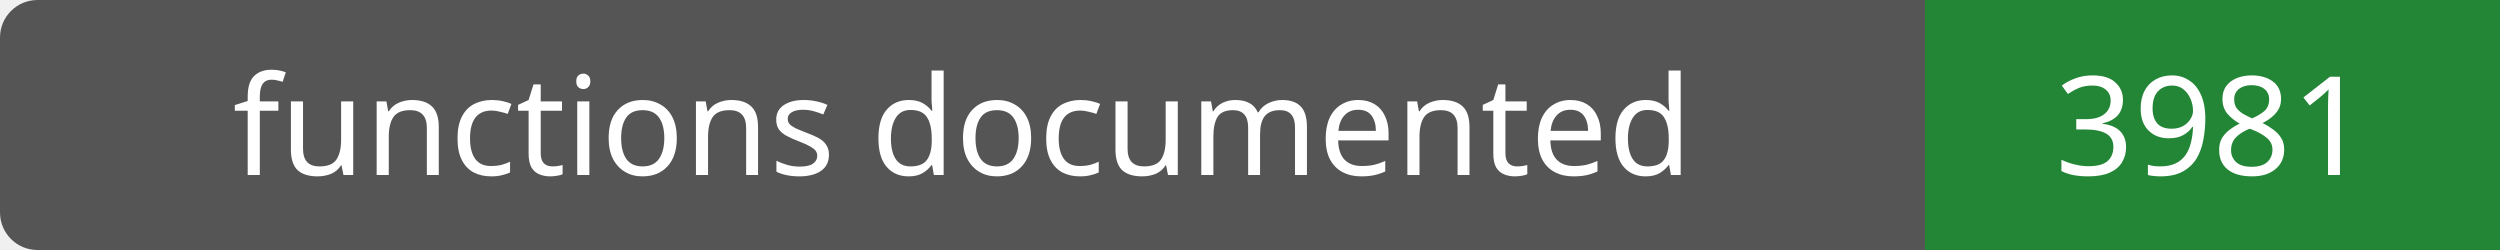
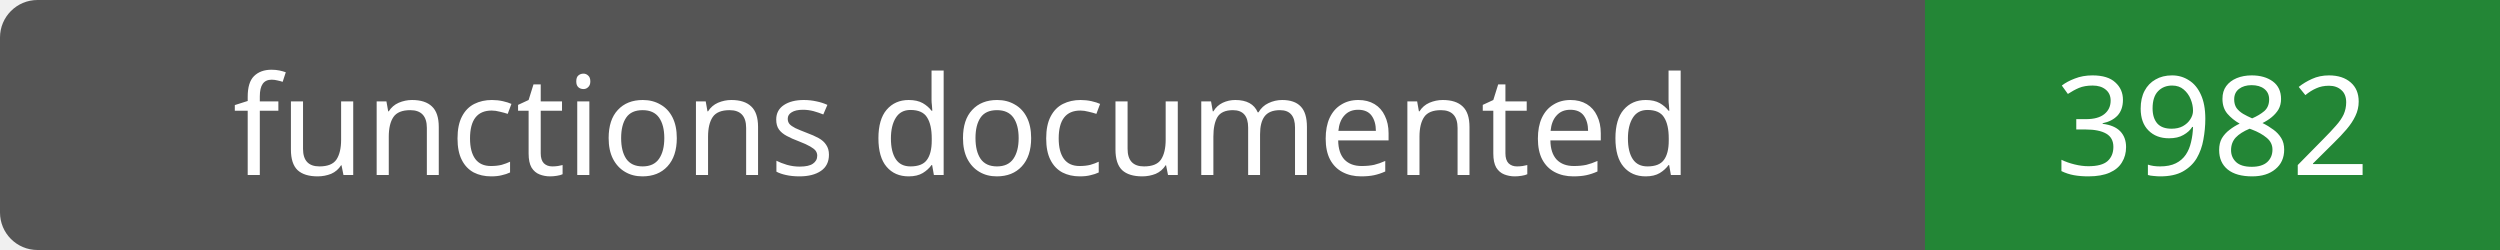
- <svg xmlns="http://www.w3.org/2000/svg" width="200" height="20" role="img" aria-label="functions documented: 3981">
+ <svg xmlns="http://www.w3.org/2000/svg" width="200" height="20" role="img" aria-label="functions documented: 3982">
  <rect width="200" height="20" rx="3" fill="#555" />
  <path fill="#238636" d="M154 0h46v20H154z" />
  <g fill="#fff" text-anchor="middle" font-family="Verdana,sans-serif" font-size="11">
    <text x="77.0" y="14">functions documented</text>
-     <text x="177.0" y="14">3981</text>
+     <text x="177.0" y="14">3982</text>
  </g>
</svg>
